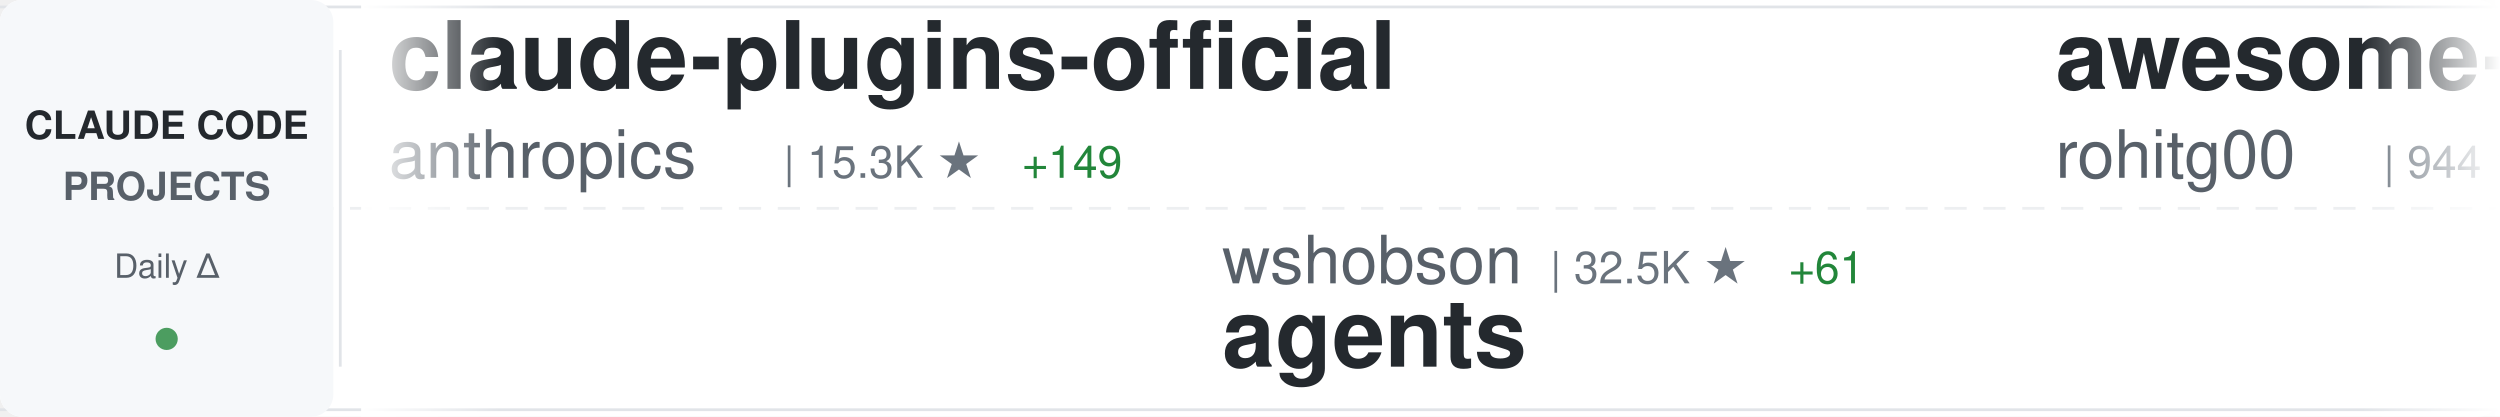
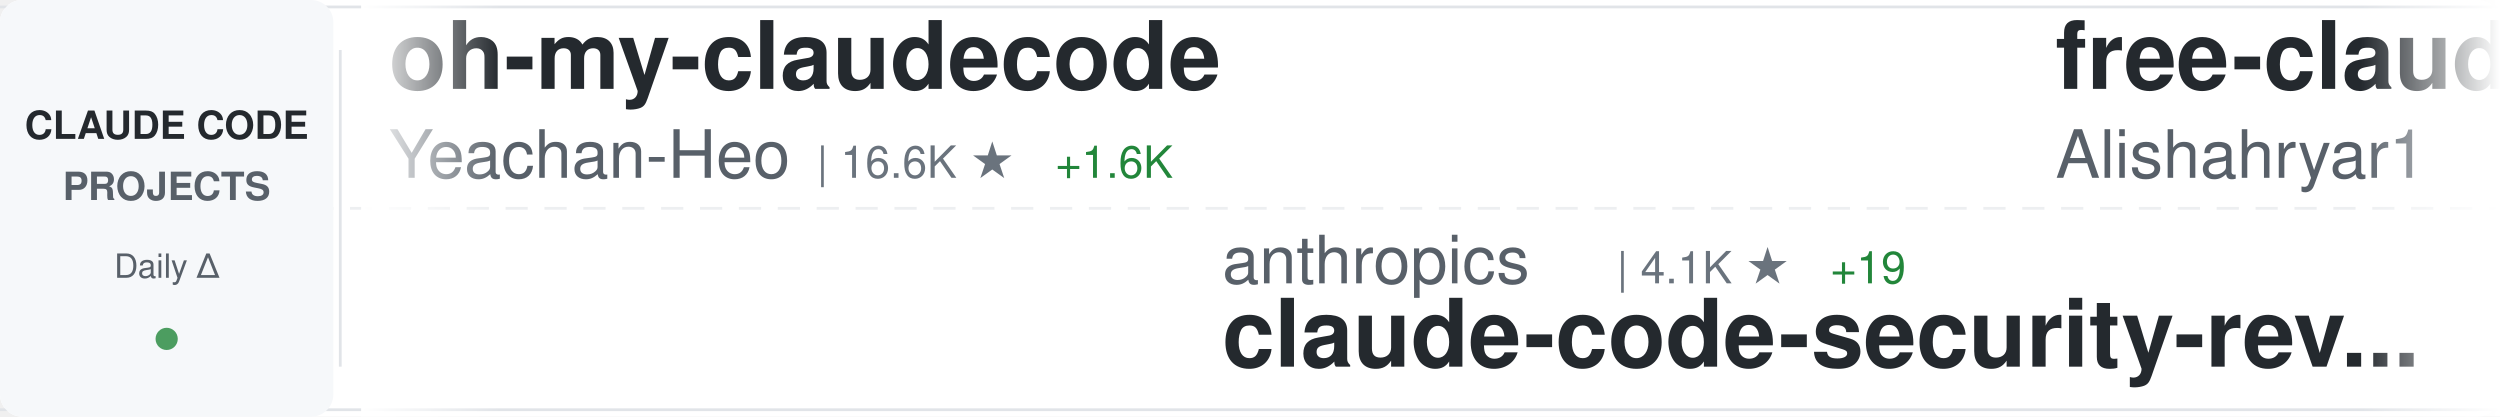
<svg xmlns="http://www.w3.org/2000/svg" width="900" height="150">
  <defs>
    <linearGradient id="awesomeLeftFade" x1="0%" y1="0%" x2="100%" y2="0%">
      <stop offset="0%" style="stop-color:#ffffff;stop-opacity:1" />
      <stop offset="100%" style="stop-color:#ffffff;stop-opacity:0" />
    </linearGradient>
    <linearGradient id="awesomeRightFade" x1="0%" y1="0%" x2="100%" y2="0%">
      <stop offset="0%" style="stop-color:#ffffff;stop-opacity:0" />
      <stop offset="100%" style="stop-color:#ffffff;stop-opacity:1" />
    </linearGradient>
  </defs>
  <rect width="900" height="150" fill="#ffffff" rx="8" />
  <rect x="0" y="2" width="900" height="1" fill="#e1e4e8" />
  <rect x="0" y="147" width="900" height="1" fill="#e1e4e8" />
  <line x1="0" y1="75" x2="900" y2="75" stroke="#e1e4e8" stroke-width="1" stroke-dasharray="8 6" opacity="0.6" />
  <rect x="0" y="0" width="120" height="150" fill="#f6f8fa" rx="8" />
  <text x="60" y="50" font-family="-apple-system, BlinkMacSystemFont, 'Segoe UI', Helvetica, Arial, sans-serif" font-size="14" font-weight="600" fill="#24292e" text-anchor="middle">CLAUDE CODE</text>
  <text x="60" y="72" font-family="-apple-system, BlinkMacSystemFont, 'Segoe UI', Helvetica, Arial, sans-serif" font-size="14" font-weight="600" fill="#586069" text-anchor="middle">PROJECTS</text>
  <text x="60" y="100" font-family="-apple-system, BlinkMacSystemFont, 'Segoe UI', Helvetica, Arial, sans-serif" font-size="12" font-weight="500" fill="#586069" text-anchor="middle">Daily Δ</text>
  <circle cx="60" cy="122" r="4" fill="#22863a" opacity="0.8" />
  <rect x="122" y="18" width="1" height="114" fill="#e1e4e8" />
  <clipPath id="awesomeTickerClip">
    <rect x="130" y="0" width="770" height="150" />
  </clipPath>
  <g clip-path="url(#awesomeTickerClip)">
    <g id="awesomeTickerItems">
      <animateTransform attributeName="transform" attributeType="XML" type="translate" from="0 0" to="-3000 0" dur="54s" repeatCount="indefinite" />
      <g transform="translate(0, 0)">
-         <text x="140" y="32" font-family="-apple-system, BlinkMacSystemFont, 'Segoe UI', Helvetica, Arial, sans-serif" font-size="34" font-weight="600" fill="#24292e">claude-plugins-official</text>
-         <text x="140" y="64" font-family="-apple-system, BlinkMacSystemFont, 'Segoe UI', Helvetica, Arial, sans-serif" font-size="24" font-weight="400" fill="#586069">anthropics</text>
-         <text x="282" y="64" font-family="-apple-system, BlinkMacSystemFont, 'Segoe UI', Helvetica, Arial, sans-serif" font-size="16" font-weight="500" fill="#6a737d">| 15.3K ★</text>
-         <text x="368" y="64" font-family="-apple-system, BlinkMacSystemFont, 'Segoe UI', Helvetica, Arial, sans-serif" font-size="16" font-weight="500" fill="#22863a"> +149</text>
+         <text x="140" y="32" font-family="-apple-system, BlinkMacSystemFont, 'Segoe UI', Helvetica, Arial, sans-serif" font-size="34" font-weight="600" fill="#24292e">oh-my-claudecode</text>
+         <text x="140" y="64" font-family="-apple-system, BlinkMacSystemFont, 'Segoe UI', Helvetica, Arial, sans-serif" font-size="24" font-weight="400" fill="#586069">Yeachan-Heo</text>
+         <text x="294" y="64" font-family="-apple-system, BlinkMacSystemFont, 'Segoe UI', Helvetica, Arial, sans-serif" font-size="16" font-weight="500" fill="#6a737d">| 16.6K ★</text>
+         <text x="380" y="64" font-family="-apple-system, BlinkMacSystemFont, 'Segoe UI', Helvetica, Arial, sans-serif" font-size="16" font-weight="500" fill="#22863a"> +1.6K</text>
      </g>
      <g transform="translate(300, 0)">
-         <text x="140" y="102" font-family="-apple-system, BlinkMacSystemFont, 'Segoe UI', Helvetica, Arial, sans-serif" font-size="24" font-weight="400" fill="#586069">wshobson</text>
-         <text x="258" y="102" font-family="-apple-system, BlinkMacSystemFont, 'Segoe UI', Helvetica, Arial, sans-serif" font-size="16" font-weight="500" fill="#6a737d">| 32.5K ★</text>
-         <text x="344" y="102" font-family="-apple-system, BlinkMacSystemFont, 'Segoe UI', Helvetica, Arial, sans-serif" font-size="16" font-weight="500" fill="#22863a"> +61</text>
-         <text x="140" y="132" font-family="-apple-system, BlinkMacSystemFont, 'Segoe UI', Helvetica, Arial, sans-serif" font-size="34" font-weight="600" fill="#24292e">agents</text>
+         <text x="140" y="102" font-family="-apple-system, BlinkMacSystemFont, 'Segoe UI', Helvetica, Arial, sans-serif" font-size="24" font-weight="400" fill="#586069">anthropics</text>
+         <text x="282" y="102" font-family="-apple-system, BlinkMacSystemFont, 'Segoe UI', Helvetica, Arial, sans-serif" font-size="16" font-weight="500" fill="#6a737d">| 4.1K ★</text>
+         <text x="359" y="102" font-family="-apple-system, BlinkMacSystemFont, 'Segoe UI', Helvetica, Arial, sans-serif" font-size="16" font-weight="500" fill="#22863a"> +19</text>
+         <text x="140" y="132" font-family="-apple-system, BlinkMacSystemFont, 'Segoe UI', Helvetica, Arial, sans-serif" font-size="34" font-weight="600" fill="#24292e">claude-code-security-rev...</text>
      </g>
      <g transform="translate(600, 0)">
-         <text x="140" y="32" font-family="-apple-system, BlinkMacSystemFont, 'Segoe UI', Helvetica, Arial, sans-serif" font-size="34" font-weight="600" fill="#24292e">awesome-claude-code-tool...</text>
-         <text x="140" y="64" font-family="-apple-system, BlinkMacSystemFont, 'Segoe UI', Helvetica, Arial, sans-serif" font-size="24" font-weight="400" fill="#586069">rohitg00</text>
-         <text x="258" y="64" font-family="-apple-system, BlinkMacSystemFont, 'Segoe UI', Helvetica, Arial, sans-serif" font-size="16" font-weight="500" fill="#6a737d">| 944 ★</text>
-         <text x="326" y="64" font-family="-apple-system, BlinkMacSystemFont, 'Segoe UI', Helvetica, Arial, sans-serif" font-size="16" font-weight="500" fill="#22863a"> +8</text>
+         <text x="140" y="32" font-family="-apple-system, BlinkMacSystemFont, 'Segoe UI', Helvetica, Arial, sans-serif" font-size="34" font-weight="600" fill="#24292e">free-claude-code</text>
+         <text x="140" y="64" font-family="-apple-system, BlinkMacSystemFont, 'Segoe UI', Helvetica, Arial, sans-serif" font-size="24" font-weight="400" fill="#586069">Alishahryar1</text>
+         <text x="306" y="64" font-family="-apple-system, BlinkMacSystemFont, 'Segoe UI', Helvetica, Arial, sans-serif" font-size="16" font-weight="500" fill="#6a737d">| 1.2K ★</text>
+         <text x="383" y="64" font-family="-apple-system, BlinkMacSystemFont, 'Segoe UI', Helvetica, Arial, sans-serif" font-size="16" font-weight="500" fill="#22863a"> +35</text>
      </g>
      <g transform="translate(900, 0)">
-         <text x="140" y="102" font-family="-apple-system, BlinkMacSystemFont, 'Segoe UI', Helvetica, Arial, sans-serif" font-size="24" font-weight="400" fill="#586069">ChrisWiles</text>
-         <text x="282" y="102" font-family="-apple-system, BlinkMacSystemFont, 'Segoe UI', Helvetica, Arial, sans-serif" font-size="16" font-weight="500" fill="#6a737d">| 5.6K ★</text>
-         <text x="359" y="102" font-family="-apple-system, BlinkMacSystemFont, 'Segoe UI', Helvetica, Arial, sans-serif" font-size="16" font-weight="500" fill="#22863a"> +4</text>
-         <text x="140" y="132" font-family="-apple-system, BlinkMacSystemFont, 'Segoe UI', Helvetica, Arial, sans-serif" font-size="34" font-weight="600" fill="#24292e">claude-code-showcase</text>
+         <text x="140" y="102" font-family="-apple-system, BlinkMacSystemFont, 'Segoe UI', Helvetica, Arial, sans-serif" font-size="24" font-weight="400" fill="#586069">PleasePrompto</text>
+         <text x="318" y="102" font-family="-apple-system, BlinkMacSystemFont, 'Segoe UI', Helvetica, Arial, sans-serif" font-size="16" font-weight="500" fill="#6a737d">| 5.3K ★</text>
+         <text x="395" y="102" font-family="-apple-system, BlinkMacSystemFont, 'Segoe UI', Helvetica, Arial, sans-serif" font-size="16" font-weight="500" fill="#22863a"> +28</text>
+         <text x="140" y="132" font-family="-apple-system, BlinkMacSystemFont, 'Segoe UI', Helvetica, Arial, sans-serif" font-size="34" font-weight="600" fill="#24292e">notebooklm-skill</text>
      </g>
      <g transform="translate(1200, 0)">
-         <text x="140" y="32" font-family="-apple-system, BlinkMacSystemFont, 'Segoe UI', Helvetica, Arial, sans-serif" font-size="34" font-weight="600" fill="#24292e">claude-skills</text>
-         <text x="140" y="64" font-family="-apple-system, BlinkMacSystemFont, 'Segoe UI', Helvetica, Arial, sans-serif" font-size="24" font-weight="400" fill="#586069">alirezarezvani</text>
-         <text x="330" y="64" font-family="-apple-system, BlinkMacSystemFont, 'Segoe UI', Helvetica, Arial, sans-serif" font-size="16" font-weight="500" fill="#6a737d">| 8.0K ★</text>
-         <text x="407" y="64" font-family="-apple-system, BlinkMacSystemFont, 'Segoe UI', Helvetica, Arial, sans-serif" font-size="16" font-weight="500" fill="#22863a"> +256</text>
+         <text x="140" y="32" font-family="-apple-system, BlinkMacSystemFont, 'Segoe UI', Helvetica, Arial, sans-serif" font-size="34" font-weight="600" fill="#24292e">claude-code-cookbook</text>
+         <text x="140" y="64" font-family="-apple-system, BlinkMacSystemFont, 'Segoe UI', Helvetica, Arial, sans-serif" font-size="24" font-weight="400" fill="#586069">wasabeef</text>
+         <text x="258" y="64" font-family="-apple-system, BlinkMacSystemFont, 'Segoe UI', Helvetica, Arial, sans-serif" font-size="16" font-weight="500" fill="#6a737d">| 1.1K ★</text>
+         <text x="335" y="64" font-family="-apple-system, BlinkMacSystemFont, 'Segoe UI', Helvetica, Arial, sans-serif" font-size="16" font-weight="500" fill="#22863a"> +1</text>
      </g>
      <g transform="translate(1500, 0)">
-         <text x="140" y="102" font-family="-apple-system, BlinkMacSystemFont, 'Segoe UI', Helvetica, Arial, sans-serif" font-size="24" font-weight="400" fill="#586069">opactorai</text>
-         <text x="270" y="102" font-family="-apple-system, BlinkMacSystemFont, 'Segoe UI', Helvetica, Arial, sans-serif" font-size="16" font-weight="500" fill="#6a737d">| 3.8K ★</text>
-         <text x="347" y="102" font-family="-apple-system, BlinkMacSystemFont, 'Segoe UI', Helvetica, Arial, sans-serif" font-size="16" font-weight="500" fill="#22863a"> +5</text>
-         <text x="140" y="132" font-family="-apple-system, BlinkMacSystemFont, 'Segoe UI', Helvetica, Arial, sans-serif" font-size="34" font-weight="600" fill="#24292e">Claudable</text>
+         <text x="140" y="102" font-family="-apple-system, BlinkMacSystemFont, 'Segoe UI', Helvetica, Arial, sans-serif" font-size="24" font-weight="400" fill="#586069">0xfurai</text>
+         <text x="246" y="102" font-family="-apple-system, BlinkMacSystemFont, 'Segoe UI', Helvetica, Arial, sans-serif" font-size="16" font-weight="500" fill="#6a737d">| 803 ★</text>
+         <text x="314" y="102" font-family="-apple-system, BlinkMacSystemFont, 'Segoe UI', Helvetica, Arial, sans-serif" font-size="16" font-weight="500" fill="#22863a"> +2</text>
+         <text x="140" y="132" font-family="-apple-system, BlinkMacSystemFont, 'Segoe UI', Helvetica, Arial, sans-serif" font-size="34" font-weight="600" fill="#24292e">claude-code-subagents</text>
      </g>
      <g transform="translate(1800, 0)">
-         <text x="140" y="32" font-family="-apple-system, BlinkMacSystemFont, 'Segoe UI', Helvetica, Arial, sans-serif" font-size="34" font-weight="600" fill="#24292e">claude-agent-sdk-demos</text>
+         <text x="140" y="32" font-family="-apple-system, BlinkMacSystemFont, 'Segoe UI', Helvetica, Arial, sans-serif" font-size="34" font-weight="600" fill="#24292e">skills</text>
        <text x="140" y="64" font-family="-apple-system, BlinkMacSystemFont, 'Segoe UI', Helvetica, Arial, sans-serif" font-size="24" font-weight="400" fill="#586069">anthropics</text>
-         <text x="282" y="64" font-family="-apple-system, BlinkMacSystemFont, 'Segoe UI', Helvetica, Arial, sans-serif" font-size="16" font-weight="500" fill="#6a737d">| 2.0K ★</text>
-         <text x="359" y="64" font-family="-apple-system, BlinkMacSystemFont, 'Segoe UI', Helvetica, Arial, sans-serif" font-size="16" font-weight="500" fill="#22863a"> +45</text>
+         <text x="282" y="64" font-family="-apple-system, BlinkMacSystemFont, 'Segoe UI', Helvetica, Arial, sans-serif" font-size="16" font-weight="500" fill="#6a737d">| 106.1K ★</text>
+         <text x="377" y="64" font-family="-apple-system, BlinkMacSystemFont, 'Segoe UI', Helvetica, Arial, sans-serif" font-size="16" font-weight="500" fill="#22863a"> +820</text>
      </g>
      <g transform="translate(2100, 0)">
-         <text x="140" y="102" font-family="-apple-system, BlinkMacSystemFont, 'Segoe UI', Helvetica, Arial, sans-serif" font-size="24" font-weight="400" fill="#586069">jeremylongshore</text>
-         <text x="342" y="102" font-family="-apple-system, BlinkMacSystemFont, 'Segoe UI', Helvetica, Arial, sans-serif" font-size="16" font-weight="500" fill="#6a737d">| 1.7K ★</text>
-         <text x="419" y="102" font-family="-apple-system, BlinkMacSystemFont, 'Segoe UI', Helvetica, Arial, sans-serif" font-size="16" font-weight="500" fill="#22863a"> +10</text>
-         <text x="140" y="132" font-family="-apple-system, BlinkMacSystemFont, 'Segoe UI', Helvetica, Arial, sans-serif" font-size="34" font-weight="600" fill="#24292e">claude-code-plugins-plus...</text>
+         <text x="140" y="102" font-family="-apple-system, BlinkMacSystemFont, 'Segoe UI', Helvetica, Arial, sans-serif" font-size="24" font-weight="400" fill="#586069">https-deeplearning-ai</text>
+         <text x="414" y="102" font-family="-apple-system, BlinkMacSystemFont, 'Segoe UI', Helvetica, Arial, sans-serif" font-size="16" font-weight="500" fill="#6a737d">| 467 ★</text>
+         <text x="482" y="102" font-family="-apple-system, BlinkMacSystemFont, 'Segoe UI', Helvetica, Arial, sans-serif" font-size="16" font-weight="500" fill="#22863a"> +2</text>
+         <text x="140" y="132" font-family="-apple-system, BlinkMacSystemFont, 'Segoe UI', Helvetica, Arial, sans-serif" font-size="34" font-weight="600" fill="#24292e">sc-claude-code-files</text>
      </g>
      <g transform="translate(2400, 0)">
-         <text x="140" y="32" font-family="-apple-system, BlinkMacSystemFont, 'Segoe UI', Helvetica, Arial, sans-serif" font-size="34" font-weight="600" fill="#24292e">claude-code-skills</text>
-         <text x="140" y="64" font-family="-apple-system, BlinkMacSystemFont, 'Segoe UI', Helvetica, Arial, sans-serif" font-size="24" font-weight="400" fill="#586069">daymade</text>
-         <text x="246" y="64" font-family="-apple-system, BlinkMacSystemFont, 'Segoe UI', Helvetica, Arial, sans-serif" font-size="16" font-weight="500" fill="#6a737d">| 744 ★</text>
-         <text x="314" y="64" font-family="-apple-system, BlinkMacSystemFont, 'Segoe UI', Helvetica, Arial, sans-serif" font-size="16" font-weight="500" fill="#22863a"> +8</text>
+         <text x="140" y="32" font-family="-apple-system, BlinkMacSystemFont, 'Segoe UI', Helvetica, Arial, sans-serif" font-size="34" font-weight="600" fill="#24292e">claude-code-transcripts</text>
+         <text x="140" y="64" font-family="-apple-system, BlinkMacSystemFont, 'Segoe UI', Helvetica, Arial, sans-serif" font-size="24" font-weight="400" fill="#586069">simonw</text>
+         <text x="234" y="64" font-family="-apple-system, BlinkMacSystemFont, 'Segoe UI', Helvetica, Arial, sans-serif" font-size="16" font-weight="500" fill="#6a737d">| 1.4K ★</text>
+         <text x="311" y="64" font-family="-apple-system, BlinkMacSystemFont, 'Segoe UI', Helvetica, Arial, sans-serif" font-size="16" font-weight="500" fill="#22863a"> +17</text>
      </g>
      <g transform="translate(2700, 0)">
-         <text x="140" y="102" font-family="-apple-system, BlinkMacSystemFont, 'Segoe UI', Helvetica, Arial, sans-serif" font-size="24" font-weight="400" fill="#586069">darcyegb</text>
-         <text x="258" y="102" font-family="-apple-system, BlinkMacSystemFont, 'Segoe UI', Helvetica, Arial, sans-serif" font-size="16" font-weight="500" fill="#6a737d">| 631 ★</text>
-         <text x="326" y="102" font-family="-apple-system, BlinkMacSystemFont, 'Segoe UI', Helvetica, Arial, sans-serif" font-size="16" font-weight="500" fill="#22863a"> +2</text>
-         <text x="140" y="132" font-family="-apple-system, BlinkMacSystemFont, 'Segoe UI', Helvetica, Arial, sans-serif" font-size="34" font-weight="600" fill="#24292e">ClaudeCodeAgents</text>
+         <text x="140" y="102" font-family="-apple-system, BlinkMacSystemFont, 'Segoe UI', Helvetica, Arial, sans-serif" font-size="24" font-weight="400" fill="#586069">lyconear</text>
+         <text x="258" y="102" font-family="-apple-system, BlinkMacSystemFont, 'Segoe UI', Helvetica, Arial, sans-serif" font-size="16" font-weight="500" fill="#6a737d">| 4 ★</text>
+         <text x="140" y="132" font-family="-apple-system, BlinkMacSystemFont, 'Segoe UI', Helvetica, Arial, sans-serif" font-size="34" font-weight="600" fill="#24292e">Claude-Code</text>
      </g>
      <g transform="translate(3000, 0)">
-         <text x="140" y="32" font-family="-apple-system, BlinkMacSystemFont, 'Segoe UI', Helvetica, Arial, sans-serif" font-size="34" font-weight="600" fill="#24292e">claude-plugins-official</text>
-         <text x="140" y="64" font-family="-apple-system, BlinkMacSystemFont, 'Segoe UI', Helvetica, Arial, sans-serif" font-size="24" font-weight="400" fill="#586069">anthropics</text>
-         <text x="282" y="64" font-family="-apple-system, BlinkMacSystemFont, 'Segoe UI', Helvetica, Arial, sans-serif" font-size="16" font-weight="500" fill="#6a737d">| 15.3K ★</text>
-         <text x="368" y="64" font-family="-apple-system, BlinkMacSystemFont, 'Segoe UI', Helvetica, Arial, sans-serif" font-size="16" font-weight="500" fill="#22863a"> +149</text>
+         <text x="140" y="32" font-family="-apple-system, BlinkMacSystemFont, 'Segoe UI', Helvetica, Arial, sans-serif" font-size="34" font-weight="600" fill="#24292e">oh-my-claudecode</text>
+         <text x="140" y="64" font-family="-apple-system, BlinkMacSystemFont, 'Segoe UI', Helvetica, Arial, sans-serif" font-size="24" font-weight="400" fill="#586069">Yeachan-Heo</text>
+         <text x="294" y="64" font-family="-apple-system, BlinkMacSystemFont, 'Segoe UI', Helvetica, Arial, sans-serif" font-size="16" font-weight="500" fill="#6a737d">| 16.6K ★</text>
+         <text x="380" y="64" font-family="-apple-system, BlinkMacSystemFont, 'Segoe UI', Helvetica, Arial, sans-serif" font-size="16" font-weight="500" fill="#22863a"> +1.6K</text>
      </g>
      <g transform="translate(3300, 0)">
-         <text x="140" y="102" font-family="-apple-system, BlinkMacSystemFont, 'Segoe UI', Helvetica, Arial, sans-serif" font-size="24" font-weight="400" fill="#586069">wshobson</text>
-         <text x="258" y="102" font-family="-apple-system, BlinkMacSystemFont, 'Segoe UI', Helvetica, Arial, sans-serif" font-size="16" font-weight="500" fill="#6a737d">| 32.5K ★</text>
-         <text x="344" y="102" font-family="-apple-system, BlinkMacSystemFont, 'Segoe UI', Helvetica, Arial, sans-serif" font-size="16" font-weight="500" fill="#22863a"> +61</text>
-         <text x="140" y="132" font-family="-apple-system, BlinkMacSystemFont, 'Segoe UI', Helvetica, Arial, sans-serif" font-size="34" font-weight="600" fill="#24292e">agents</text>
+         <text x="140" y="102" font-family="-apple-system, BlinkMacSystemFont, 'Segoe UI', Helvetica, Arial, sans-serif" font-size="24" font-weight="400" fill="#586069">anthropics</text>
+         <text x="282" y="102" font-family="-apple-system, BlinkMacSystemFont, 'Segoe UI', Helvetica, Arial, sans-serif" font-size="16" font-weight="500" fill="#6a737d">| 4.1K ★</text>
+         <text x="359" y="102" font-family="-apple-system, BlinkMacSystemFont, 'Segoe UI', Helvetica, Arial, sans-serif" font-size="16" font-weight="500" fill="#22863a"> +19</text>
+         <text x="140" y="132" font-family="-apple-system, BlinkMacSystemFont, 'Segoe UI', Helvetica, Arial, sans-serif" font-size="34" font-weight="600" fill="#24292e">claude-code-security-rev...</text>
      </g>
      <g transform="translate(3600, 0)">
-         <text x="140" y="32" font-family="-apple-system, BlinkMacSystemFont, 'Segoe UI', Helvetica, Arial, sans-serif" font-size="34" font-weight="600" fill="#24292e">awesome-claude-code-tool...</text>
-         <text x="140" y="64" font-family="-apple-system, BlinkMacSystemFont, 'Segoe UI', Helvetica, Arial, sans-serif" font-size="24" font-weight="400" fill="#586069">rohitg00</text>
-         <text x="258" y="64" font-family="-apple-system, BlinkMacSystemFont, 'Segoe UI', Helvetica, Arial, sans-serif" font-size="16" font-weight="500" fill="#6a737d">| 944 ★</text>
-         <text x="326" y="64" font-family="-apple-system, BlinkMacSystemFont, 'Segoe UI', Helvetica, Arial, sans-serif" font-size="16" font-weight="500" fill="#22863a"> +8</text>
+         <text x="140" y="32" font-family="-apple-system, BlinkMacSystemFont, 'Segoe UI', Helvetica, Arial, sans-serif" font-size="34" font-weight="600" fill="#24292e">free-claude-code</text>
+         <text x="140" y="64" font-family="-apple-system, BlinkMacSystemFont, 'Segoe UI', Helvetica, Arial, sans-serif" font-size="24" font-weight="400" fill="#586069">Alishahryar1</text>
+         <text x="306" y="64" font-family="-apple-system, BlinkMacSystemFont, 'Segoe UI', Helvetica, Arial, sans-serif" font-size="16" font-weight="500" fill="#6a737d">| 1.2K ★</text>
+         <text x="383" y="64" font-family="-apple-system, BlinkMacSystemFont, 'Segoe UI', Helvetica, Arial, sans-serif" font-size="16" font-weight="500" fill="#22863a"> +35</text>
      </g>
      <g transform="translate(3900, 0)">
-         <text x="140" y="102" font-family="-apple-system, BlinkMacSystemFont, 'Segoe UI', Helvetica, Arial, sans-serif" font-size="24" font-weight="400" fill="#586069">ChrisWiles</text>
-         <text x="282" y="102" font-family="-apple-system, BlinkMacSystemFont, 'Segoe UI', Helvetica, Arial, sans-serif" font-size="16" font-weight="500" fill="#6a737d">| 5.6K ★</text>
-         <text x="359" y="102" font-family="-apple-system, BlinkMacSystemFont, 'Segoe UI', Helvetica, Arial, sans-serif" font-size="16" font-weight="500" fill="#22863a"> +4</text>
-         <text x="140" y="132" font-family="-apple-system, BlinkMacSystemFont, 'Segoe UI', Helvetica, Arial, sans-serif" font-size="34" font-weight="600" fill="#24292e">claude-code-showcase</text>
+         <text x="140" y="102" font-family="-apple-system, BlinkMacSystemFont, 'Segoe UI', Helvetica, Arial, sans-serif" font-size="24" font-weight="400" fill="#586069">PleasePrompto</text>
+         <text x="318" y="102" font-family="-apple-system, BlinkMacSystemFont, 'Segoe UI', Helvetica, Arial, sans-serif" font-size="16" font-weight="500" fill="#6a737d">| 5.3K ★</text>
+         <text x="395" y="102" font-family="-apple-system, BlinkMacSystemFont, 'Segoe UI', Helvetica, Arial, sans-serif" font-size="16" font-weight="500" fill="#22863a"> +28</text>
+         <text x="140" y="132" font-family="-apple-system, BlinkMacSystemFont, 'Segoe UI', Helvetica, Arial, sans-serif" font-size="34" font-weight="600" fill="#24292e">notebooklm-skill</text>
      </g>
    </g>
  </g>
  <rect x="130" y="0" width="50" height="150" fill="url(#awesomeLeftFade)" />
  <rect x="850" y="0" width="50" height="150" fill="url(#awesomeRightFade)" />
</svg>
